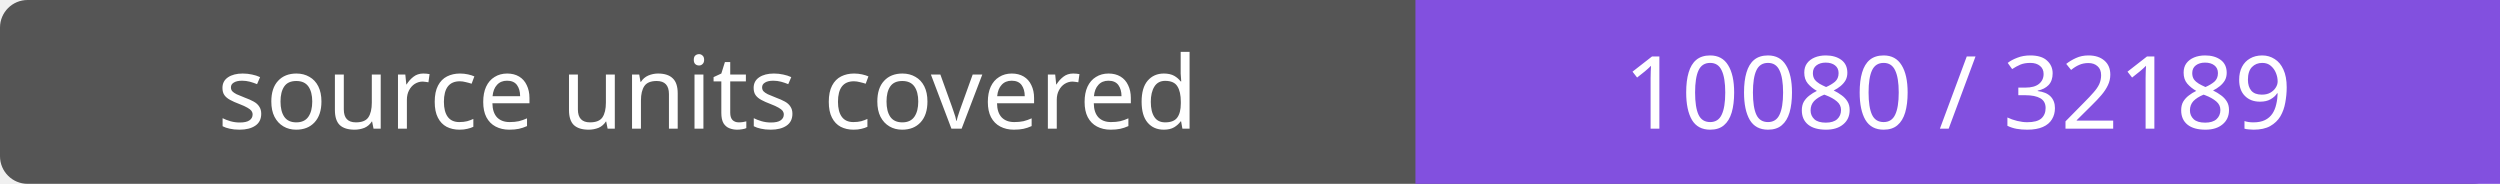
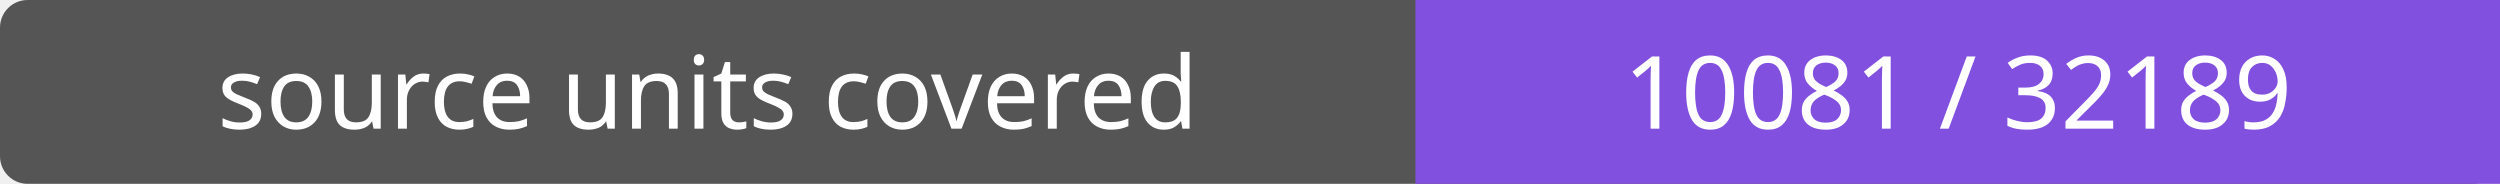
- <svg xmlns="http://www.w3.org/2000/svg" width="272" height="20" role="img" aria-label="source units covered: 10080 / 32189">
+ <svg xmlns="http://www.w3.org/2000/svg" width="272" height="20" role="img" aria-label="source units covered: 10081 / 32189">
  <rect width="272" height="20" rx="3" fill="#555" />
  <path fill="#8250df" d="M154 0h118v20H154z" />
  <g fill="#fff" text-anchor="middle" font-family="Verdana,sans-serif" font-size="11">
    <text x="77.0" y="14">source units covered</text>
-     <text x="213.0" y="14">10080 / 32189</text>
+     <text x="213.0" y="14">10081 / 32189</text>
  </g>
</svg>
